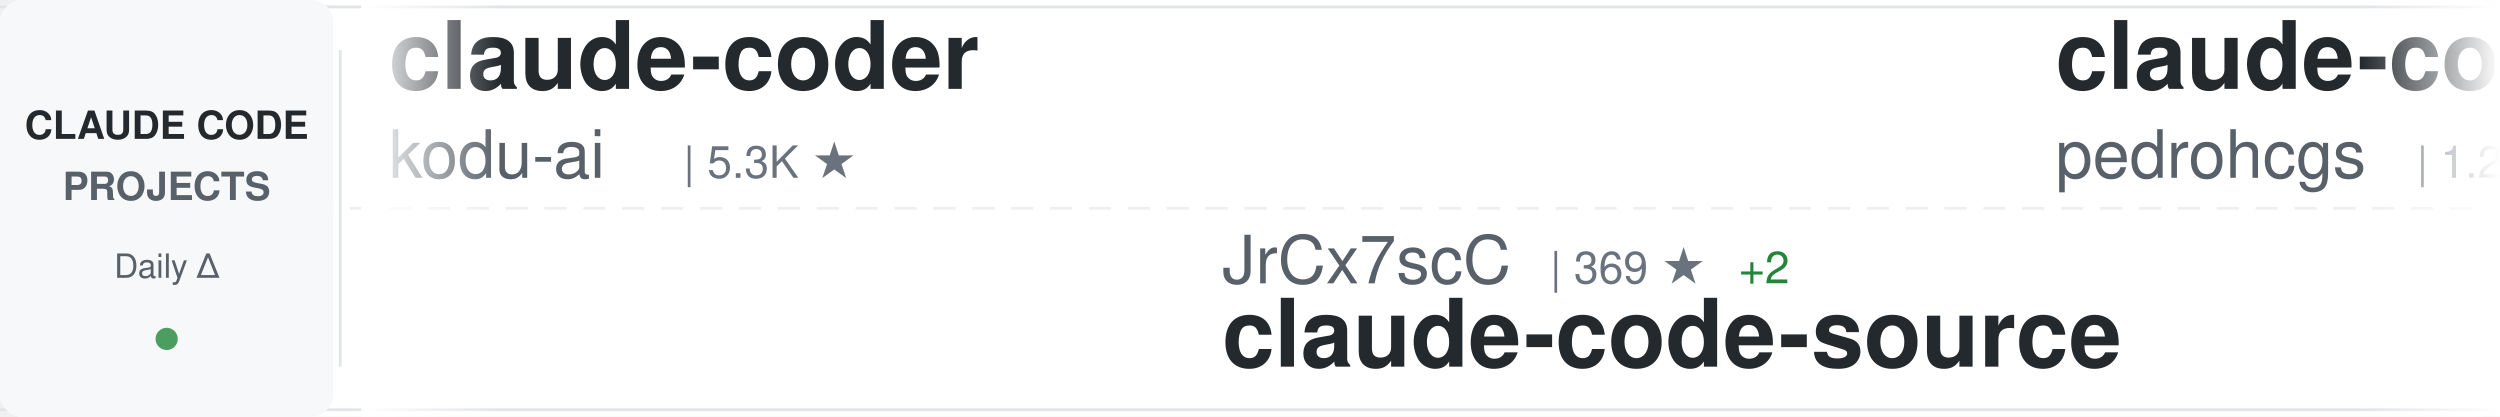
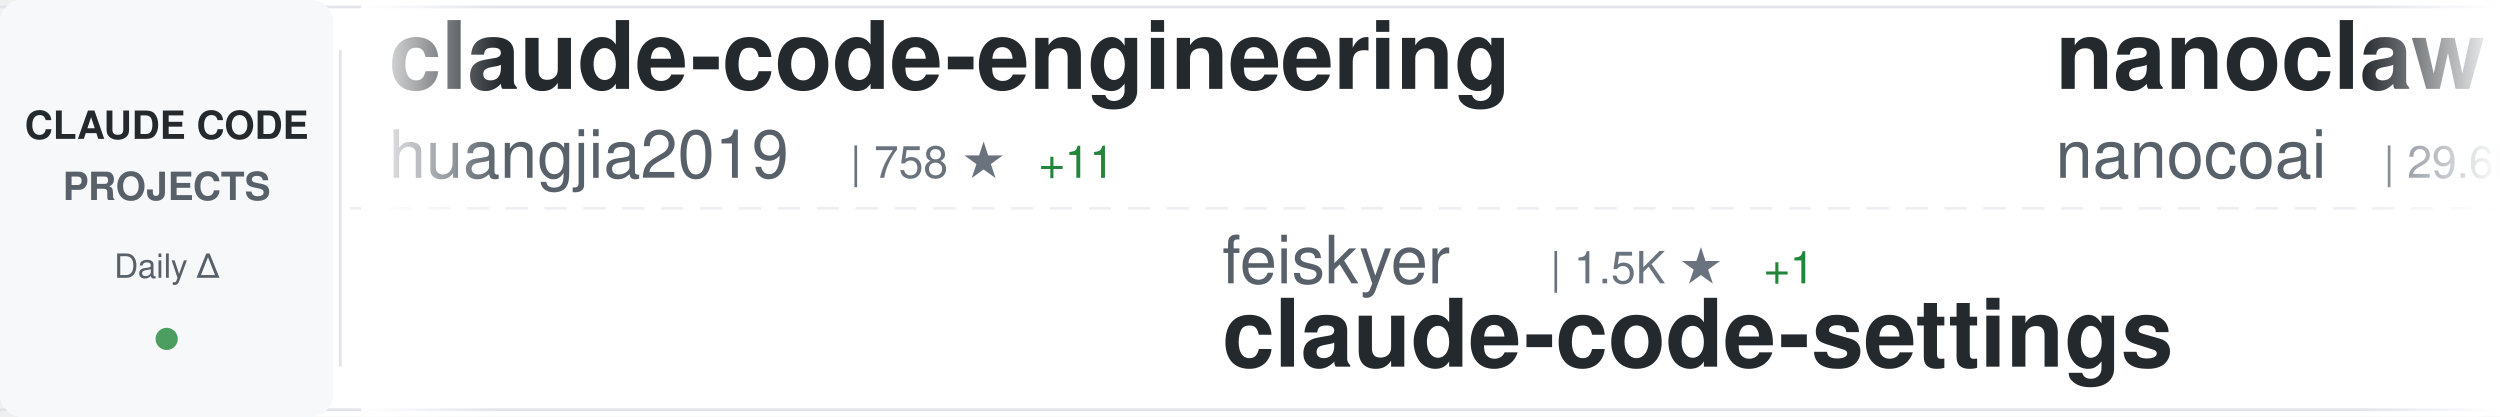
<svg xmlns="http://www.w3.org/2000/svg" width="900" height="150">
  <defs>
    <linearGradient id="awesomeLeftFade" x1="0%" y1="0%" x2="100%" y2="0%">
      <stop offset="0%" style="stop-color:#ffffff;stop-opacity:1" />
      <stop offset="100%" style="stop-color:#ffffff;stop-opacity:0" />
    </linearGradient>
    <linearGradient id="awesomeRightFade" x1="0%" y1="0%" x2="100%" y2="0%">
      <stop offset="0%" style="stop-color:#ffffff;stop-opacity:0" />
      <stop offset="100%" style="stop-color:#ffffff;stop-opacity:1" />
    </linearGradient>
  </defs>
  <rect width="900" height="150" fill="#ffffff" rx="8" />
  <rect x="0" y="2" width="900" height="1" fill="#e1e4e8" />
  <rect x="0" y="147" width="900" height="1" fill="#e1e4e8" />
  <line x1="0" y1="75" x2="900" y2="75" stroke="#e1e4e8" stroke-width="1" stroke-dasharray="8 6" opacity="0.6" />
  <rect x="0" y="0" width="120" height="150" fill="#f6f8fa" rx="8" />
  <text x="60" y="50" font-family="-apple-system, BlinkMacSystemFont, 'Segoe UI', Helvetica, Arial, sans-serif" font-size="14" font-weight="600" fill="#24292e" text-anchor="middle">CLAUDE CODE</text>
  <text x="60" y="72" font-family="-apple-system, BlinkMacSystemFont, 'Segoe UI', Helvetica, Arial, sans-serif" font-size="14" font-weight="600" fill="#586069" text-anchor="middle">PROJECTS</text>
  <text x="60" y="100" font-family="-apple-system, BlinkMacSystemFont, 'Segoe UI', Helvetica, Arial, sans-serif" font-size="12" font-weight="500" fill="#586069" text-anchor="middle">Daily Δ</text>
  <circle cx="60" cy="122" r="4" fill="#22863a" opacity="0.8" />
  <rect x="122" y="18" width="1" height="114" fill="#e1e4e8" />
  <clipPath id="awesomeTickerClip">
    <rect x="130" y="0" width="770" height="150" />
  </clipPath>
  <g clip-path="url(#awesomeTickerClip)">
    <g id="awesomeTickerItems">
      <animateTransform attributeName="transform" attributeType="XML" type="translate" from="0 0" to="-3000 0" dur="54s" repeatCount="indefinite" />
      <g transform="translate(0, 0)">
-         <text x="140" y="32" font-family="-apple-system, BlinkMacSystemFont, 'Segoe UI', Helvetica, Arial, sans-serif" font-size="34" font-weight="600" fill="#24292e">claude-coder</text>
-         <text x="140" y="64" font-family="-apple-system, BlinkMacSystemFont, 'Segoe UI', Helvetica, Arial, sans-serif" font-size="24" font-weight="400" fill="#586069">kodu-ai</text>
-         <text x="246" y="64" font-family="-apple-system, BlinkMacSystemFont, 'Segoe UI', Helvetica, Arial, sans-serif" font-size="16" font-weight="500" fill="#6a737d">| 5.3K ★</text>
+         <text x="140" y="32" font-family="-apple-system, BlinkMacSystemFont, 'Segoe UI', Helvetica, Arial, sans-serif" font-size="34" font-weight="600" fill="#24292e">claude-code-engineering</text>
+         <text x="140" y="64" font-family="-apple-system, BlinkMacSystemFont, 'Segoe UI', Helvetica, Arial, sans-serif" font-size="24" font-weight="400" fill="#586069">huangjia2019</text>
+         <text x="306" y="64" font-family="-apple-system, BlinkMacSystemFont, 'Segoe UI', Helvetica, Arial, sans-serif" font-size="16" font-weight="500" fill="#6a737d">| 758 ★</text>
+         <text x="374" y="64" font-family="-apple-system, BlinkMacSystemFont, 'Segoe UI', Helvetica, Arial, sans-serif" font-size="16" font-weight="500" fill="#22863a"> +11</text>
      </g>
      <g transform="translate(300, 0)">
-         <text x="140" y="102" font-family="-apple-system, BlinkMacSystemFont, 'Segoe UI', Helvetica, Arial, sans-serif" font-size="24" font-weight="400" fill="#586069">JrCx7scC</text>
-         <text x="258" y="102" font-family="-apple-system, BlinkMacSystemFont, 'Segoe UI', Helvetica, Arial, sans-serif" font-size="16" font-weight="500" fill="#6a737d">| 369 ★</text>
-         <text x="326" y="102" font-family="-apple-system, BlinkMacSystemFont, 'Segoe UI', Helvetica, Arial, sans-serif" font-size="16" font-weight="500" fill="#22863a"> +2</text>
+         <text x="140" y="102" font-family="-apple-system, BlinkMacSystemFont, 'Segoe UI', Helvetica, Arial, sans-serif" font-size="24" font-weight="400" fill="#586069">feiskyer</text>
+         <text x="258" y="102" font-family="-apple-system, BlinkMacSystemFont, 'Segoe UI', Helvetica, Arial, sans-serif" font-size="16" font-weight="500" fill="#6a737d">| 1.5K ★</text>
+         <text x="335" y="102" font-family="-apple-system, BlinkMacSystemFont, 'Segoe UI', Helvetica, Arial, sans-serif" font-size="16" font-weight="500" fill="#22863a"> +1</text>
+         <text x="140" y="132" font-family="-apple-system, BlinkMacSystemFont, 'Segoe UI', Helvetica, Arial, sans-serif" font-size="34" font-weight="600" fill="#24292e">claude-code-settings</text>
+       </g>
+       <g transform="translate(600, 0)">
+         <text x="140" y="32" font-family="-apple-system, BlinkMacSystemFont, 'Segoe UI', Helvetica, Arial, sans-serif" font-size="34" font-weight="600" fill="#24292e">nanoclaw</text>
+         <text x="140" y="64" font-family="-apple-system, BlinkMacSystemFont, 'Segoe UI', Helvetica, Arial, sans-serif" font-size="24" font-weight="400" fill="#586069">nanocoai</text>
+         <text x="258" y="64" font-family="-apple-system, BlinkMacSystemFont, 'Segoe UI', Helvetica, Arial, sans-serif" font-size="16" font-weight="500" fill="#6a737d">| 29.6K ★</text>
+         <text x="344" y="64" font-family="-apple-system, BlinkMacSystemFont, 'Segoe UI', Helvetica, Arial, sans-serif" font-size="16" font-weight="500" fill="#22863a"> +47</text>
+       </g>
+       <g transform="translate(900, 0)">
+         <text x="140" y="102" font-family="-apple-system, BlinkMacSystemFont, 'Segoe UI', Helvetica, Arial, sans-serif" font-size="24" font-weight="400" fill="#586069">fazxes</text>
+         <text x="234" y="102" font-family="-apple-system, BlinkMacSystemFont, 'Segoe UI', Helvetica, Arial, sans-serif" font-size="16" font-weight="500" fill="#6a737d">| 218 ★</text>
+         <text x="140" y="132" font-family="-apple-system, BlinkMacSystemFont, 'Segoe UI', Helvetica, Arial, sans-serif" font-size="34" font-weight="600" fill="#24292e">Claude-code</text>
+       </g>
+       <g transform="translate(1200, 0)">
+         <text x="140" y="32" font-family="-apple-system, BlinkMacSystemFont, 'Segoe UI', Helvetica, Arial, sans-serif" font-size="34" font-weight="600" fill="#24292e">claude-code-source-build</text>
+         <text x="140" y="64" font-family="-apple-system, BlinkMacSystemFont, 'Segoe UI', Helvetica, Arial, sans-serif" font-size="24" font-weight="400" fill="#586069">andrew-kramer-inno</text>
+         <text x="378" y="64" font-family="-apple-system, BlinkMacSystemFont, 'Segoe UI', Helvetica, Arial, sans-serif" font-size="16" font-weight="500" fill="#6a737d">| 591 ★</text>
+       </g>
+       <g transform="translate(1500, 0)">
+         <text x="140" y="102" font-family="-apple-system, BlinkMacSystemFont, 'Segoe UI', Helvetica, Arial, sans-serif" font-size="24" font-weight="400" fill="#586069">huangserva</text>
+         <text x="282" y="102" font-family="-apple-system, BlinkMacSystemFont, 'Segoe UI', Helvetica, Arial, sans-serif" font-size="16" font-weight="500" fill="#6a737d">| 594 ★</text>
+         <text x="350" y="102" font-family="-apple-system, BlinkMacSystemFont, 'Segoe UI', Helvetica, Arial, sans-serif" font-size="16" font-weight="500" fill="#22863a"> +2</text>
+         <text x="140" y="132" font-family="-apple-system, BlinkMacSystemFont, 'Segoe UI', Helvetica, Arial, sans-serif" font-size="34" font-weight="600" fill="#24292e">claude-code-cli</text>
+       </g>
+       <g transform="translate(1800, 0)">
+         <text x="140" y="32" font-family="-apple-system, BlinkMacSystemFont, 'Segoe UI', Helvetica, Arial, sans-serif" font-size="34" font-weight="600" fill="#24292e">ClaudeCodeAgents</text>
+         <text x="140" y="64" font-family="-apple-system, BlinkMacSystemFont, 'Segoe UI', Helvetica, Arial, sans-serif" font-size="24" font-weight="400" fill="#586069">darcyegb</text>
+         <text x="258" y="64" font-family="-apple-system, BlinkMacSystemFont, 'Segoe UI', Helvetica, Arial, sans-serif" font-size="16" font-weight="500" fill="#6a737d">| 711 ★</text>
+       </g>
+       <g transform="translate(2100, 0)">
+         <text x="140" y="102" font-family="-apple-system, BlinkMacSystemFont, 'Segoe UI', Helvetica, Arial, sans-serif" font-size="24" font-weight="400" fill="#586069">hangsman</text>
+         <text x="258" y="102" font-family="-apple-system, BlinkMacSystemFont, 'Segoe UI', Helvetica, Arial, sans-serif" font-size="16" font-weight="500" fill="#6a737d">| 781 ★</text>
        <text x="140" y="132" font-family="-apple-system, BlinkMacSystemFont, 'Segoe UI', Helvetica, Arial, sans-serif" font-size="34" font-weight="600" fill="#24292e">claude-code-source</text>
      </g>
-       <g transform="translate(600, 0)">
-         <text x="140" y="32" font-family="-apple-system, BlinkMacSystemFont, 'Segoe UI', Helvetica, Arial, sans-serif" font-size="34" font-weight="600" fill="#24292e">claude-code-my-workflow</text>
-         <text x="140" y="64" font-family="-apple-system, BlinkMacSystemFont, 'Segoe UI', Helvetica, Arial, sans-serif" font-size="24" font-weight="400" fill="#586069">pedrohcgs</text>
-         <text x="270" y="64" font-family="-apple-system, BlinkMacSystemFont, 'Segoe UI', Helvetica, Arial, sans-serif" font-size="16" font-weight="500" fill="#6a737d">| 1.2K ★</text>
-         <text x="347" y="64" font-family="-apple-system, BlinkMacSystemFont, 'Segoe UI', Helvetica, Arial, sans-serif" font-size="16" font-weight="500" fill="#22863a"> +8</text>
+       <g transform="translate(2400, 0)">
+         <text x="140" y="32" font-family="-apple-system, BlinkMacSystemFont, 'Segoe UI', Helvetica, Arial, sans-serif" font-size="34" font-weight="600" fill="#24292e">claude-code-pm-course</text>
+         <text x="140" y="64" font-family="-apple-system, BlinkMacSystemFont, 'Segoe UI', Helvetica, Arial, sans-serif" font-size="24" font-weight="400" fill="#586069">carlvellotti</text>
+         <text x="306" y="64" font-family="-apple-system, BlinkMacSystemFont, 'Segoe UI', Helvetica, Arial, sans-serif" font-size="16" font-weight="500" fill="#6a737d">| 2.1K ★</text>
+         <text x="383" y="64" font-family="-apple-system, BlinkMacSystemFont, 'Segoe UI', Helvetica, Arial, sans-serif" font-size="16" font-weight="500" fill="#22863a"> +3</text>
      </g>
-       <g transform="translate(900, 0)">
+       <g transform="translate(2700, 0)">
+         <text x="140" y="102" font-family="-apple-system, BlinkMacSystemFont, 'Segoe UI', Helvetica, Arial, sans-serif" font-size="24" font-weight="400" fill="#586069">VoltAgent</text>
+         <text x="270" y="102" font-family="-apple-system, BlinkMacSystemFont, 'Segoe UI', Helvetica, Arial, sans-serif" font-size="16" font-weight="500" fill="#6a737d">| 21.0K ★</text>
+         <text x="356" y="102" font-family="-apple-system, BlinkMacSystemFont, 'Segoe UI', Helvetica, Arial, sans-serif" font-size="16" font-weight="500" fill="#22863a"> +54</text>
+         <text x="140" y="132" font-family="-apple-system, BlinkMacSystemFont, 'Segoe UI', Helvetica, Arial, sans-serif" font-size="34" font-weight="600" fill="#24292e">awesome-claude-code-suba...</text>
+       </g>
+       <g transform="translate(3000, 0)">
+         <text x="140" y="32" font-family="-apple-system, BlinkMacSystemFont, 'Segoe UI', Helvetica, Arial, sans-serif" font-size="34" font-weight="600" fill="#24292e">claude-code-engineering</text>
+         <text x="140" y="64" font-family="-apple-system, BlinkMacSystemFont, 'Segoe UI', Helvetica, Arial, sans-serif" font-size="24" font-weight="400" fill="#586069">huangjia2019</text>
+         <text x="306" y="64" font-family="-apple-system, BlinkMacSystemFont, 'Segoe UI', Helvetica, Arial, sans-serif" font-size="16" font-weight="500" fill="#6a737d">| 758 ★</text>
+         <text x="374" y="64" font-family="-apple-system, BlinkMacSystemFont, 'Segoe UI', Helvetica, Arial, sans-serif" font-size="16" font-weight="500" fill="#22863a"> +11</text>
+       </g>
+       <g transform="translate(3300, 0)">
        <text x="140" y="102" font-family="-apple-system, BlinkMacSystemFont, 'Segoe UI', Helvetica, Arial, sans-serif" font-size="24" font-weight="400" fill="#586069">feiskyer</text>
        <text x="258" y="102" font-family="-apple-system, BlinkMacSystemFont, 'Segoe UI', Helvetica, Arial, sans-serif" font-size="16" font-weight="500" fill="#6a737d">| 1.5K ★</text>
+         <text x="335" y="102" font-family="-apple-system, BlinkMacSystemFont, 'Segoe UI', Helvetica, Arial, sans-serif" font-size="16" font-weight="500" fill="#22863a"> +1</text>
        <text x="140" y="132" font-family="-apple-system, BlinkMacSystemFont, 'Segoe UI', Helvetica, Arial, sans-serif" font-size="34" font-weight="600" fill="#24292e">claude-code-settings</text>
      </g>
-       <g transform="translate(1200, 0)">
-         <text x="140" y="32" font-family="-apple-system, BlinkMacSystemFont, 'Segoe UI', Helvetica, Arial, sans-serif" font-size="34" font-weight="600" fill="#24292e">claude-code-cli</text>
-         <text x="140" y="64" font-family="-apple-system, BlinkMacSystemFont, 'Segoe UI', Helvetica, Arial, sans-serif" font-size="24" font-weight="400" fill="#586069">huangserva</text>
-         <text x="282" y="64" font-family="-apple-system, BlinkMacSystemFont, 'Segoe UI', Helvetica, Arial, sans-serif" font-size="16" font-weight="500" fill="#6a737d">| 593 ★</text>
-         <text x="350" y="64" font-family="-apple-system, BlinkMacSystemFont, 'Segoe UI', Helvetica, Arial, sans-serif" font-size="16" font-weight="500" fill="#22863a"> +1</text>
-       </g>
-       <g transform="translate(1500, 0)">
-         <text x="140" y="102" font-family="-apple-system, BlinkMacSystemFont, 'Segoe UI', Helvetica, Arial, sans-serif" font-size="24" font-weight="400" fill="#586069">FlorianBruniaux</text>
-         <text x="342" y="102" font-family="-apple-system, BlinkMacSystemFont, 'Segoe UI', Helvetica, Arial, sans-serif" font-size="16" font-weight="500" fill="#6a737d">| 4.6K ★</text>
-         <text x="419" y="102" font-family="-apple-system, BlinkMacSystemFont, 'Segoe UI', Helvetica, Arial, sans-serif" font-size="16" font-weight="500" fill="#22863a"> +30</text>
-         <text x="140" y="132" font-family="-apple-system, BlinkMacSystemFont, 'Segoe UI', Helvetica, Arial, sans-serif" font-size="34" font-weight="600" fill="#24292e">claude-code-ultimate-gui...</text>
-       </g>
-       <g transform="translate(1800, 0)">
-         <text x="140" y="32" font-family="-apple-system, BlinkMacSystemFont, 'Segoe UI', Helvetica, Arial, sans-serif" font-size="34" font-weight="600" fill="#24292e">Open-ClaudeCode</text>
-         <text x="140" y="64" font-family="-apple-system, BlinkMacSystemFont, 'Segoe UI', Helvetica, Arial, sans-serif" font-size="24" font-weight="400" fill="#586069">LING71671</text>
-         <text x="270" y="64" font-family="-apple-system, BlinkMacSystemFont, 'Segoe UI', Helvetica, Arial, sans-serif" font-size="16" font-weight="500" fill="#6a737d">| 872 ★</text>
-         <text x="338" y="64" font-family="-apple-system, BlinkMacSystemFont, 'Segoe UI', Helvetica, Arial, sans-serif" font-size="16" font-weight="500" fill="#22863a"> +2</text>
-       </g>
-       <g transform="translate(2100, 0)">
-         <text x="140" y="102" font-family="-apple-system, BlinkMacSystemFont, 'Segoe UI', Helvetica, Arial, sans-serif" font-size="24" font-weight="400" fill="#586069">SeemSeam</text>
-         <text x="258" y="102" font-family="-apple-system, BlinkMacSystemFont, 'Segoe UI', Helvetica, Arial, sans-serif" font-size="16" font-weight="500" fill="#6a737d">| 2.9K ★</text>
-         <text x="335" y="102" font-family="-apple-system, BlinkMacSystemFont, 'Segoe UI', Helvetica, Arial, sans-serif" font-size="16" font-weight="500" fill="#22863a"> +19</text>
-         <text x="140" y="132" font-family="-apple-system, BlinkMacSystemFont, 'Segoe UI', Helvetica, Arial, sans-serif" font-size="34" font-weight="600" fill="#24292e">claude_codex_bridge</text>
-       </g>
-       <g transform="translate(2400, 0)">
-         <text x="140" y="32" font-family="-apple-system, BlinkMacSystemFont, 'Segoe UI', Helvetica, Arial, sans-serif" font-size="34" font-weight="600" fill="#24292e">pi-vs-claude-code</text>
-         <text x="140" y="64" font-family="-apple-system, BlinkMacSystemFont, 'Segoe UI', Helvetica, Arial, sans-serif" font-size="24" font-weight="400" fill="#586069">disler</text>
-         <text x="234" y="64" font-family="-apple-system, BlinkMacSystemFont, 'Segoe UI', Helvetica, Arial, sans-serif" font-size="16" font-weight="500" fill="#6a737d">| 1.3K ★</text>
-         <text x="311" y="64" font-family="-apple-system, BlinkMacSystemFont, 'Segoe UI', Helvetica, Arial, sans-serif" font-size="16" font-weight="500" fill="#22863a"> +9</text>
-       </g>
-       <g transform="translate(2700, 0)">
-         <text x="140" y="102" font-family="-apple-system, BlinkMacSystemFont, 'Segoe UI', Helvetica, Arial, sans-serif" font-size="24" font-weight="400" fill="#586069">ykdojo</text>
-         <text x="234" y="102" font-family="-apple-system, BlinkMacSystemFont, 'Segoe UI', Helvetica, Arial, sans-serif" font-size="16" font-weight="500" fill="#6a737d">| 8.6K ★</text>
-         <text x="311" y="102" font-family="-apple-system, BlinkMacSystemFont, 'Segoe UI', Helvetica, Arial, sans-serif" font-size="16" font-weight="500" fill="#22863a"> +18</text>
-         <text x="140" y="132" font-family="-apple-system, BlinkMacSystemFont, 'Segoe UI', Helvetica, Arial, sans-serif" font-size="34" font-weight="600" fill="#24292e">claude-code-tips</text>
-       </g>
-       <g transform="translate(3000, 0)">
-         <text x="140" y="32" font-family="-apple-system, BlinkMacSystemFont, 'Segoe UI', Helvetica, Arial, sans-serif" font-size="34" font-weight="600" fill="#24292e">claude-coder</text>
-         <text x="140" y="64" font-family="-apple-system, BlinkMacSystemFont, 'Segoe UI', Helvetica, Arial, sans-serif" font-size="24" font-weight="400" fill="#586069">kodu-ai</text>
-         <text x="246" y="64" font-family="-apple-system, BlinkMacSystemFont, 'Segoe UI', Helvetica, Arial, sans-serif" font-size="16" font-weight="500" fill="#6a737d">| 5.3K ★</text>
-       </g>
-       <g transform="translate(3300, 0)">
-         <text x="140" y="102" font-family="-apple-system, BlinkMacSystemFont, 'Segoe UI', Helvetica, Arial, sans-serif" font-size="24" font-weight="400" fill="#586069">JrCx7scC</text>
-         <text x="258" y="102" font-family="-apple-system, BlinkMacSystemFont, 'Segoe UI', Helvetica, Arial, sans-serif" font-size="16" font-weight="500" fill="#6a737d">| 369 ★</text>
-         <text x="326" y="102" font-family="-apple-system, BlinkMacSystemFont, 'Segoe UI', Helvetica, Arial, sans-serif" font-size="16" font-weight="500" fill="#22863a"> +2</text>
-         <text x="140" y="132" font-family="-apple-system, BlinkMacSystemFont, 'Segoe UI', Helvetica, Arial, sans-serif" font-size="34" font-weight="600" fill="#24292e">claude-code-source</text>
-       </g>
      <g transform="translate(3600, 0)">
-         <text x="140" y="32" font-family="-apple-system, BlinkMacSystemFont, 'Segoe UI', Helvetica, Arial, sans-serif" font-size="34" font-weight="600" fill="#24292e">claude-code-my-workflow</text>
-         <text x="140" y="64" font-family="-apple-system, BlinkMacSystemFont, 'Segoe UI', Helvetica, Arial, sans-serif" font-size="24" font-weight="400" fill="#586069">pedrohcgs</text>
-         <text x="270" y="64" font-family="-apple-system, BlinkMacSystemFont, 'Segoe UI', Helvetica, Arial, sans-serif" font-size="16" font-weight="500" fill="#6a737d">| 1.2K ★</text>
-         <text x="347" y="64" font-family="-apple-system, BlinkMacSystemFont, 'Segoe UI', Helvetica, Arial, sans-serif" font-size="16" font-weight="500" fill="#22863a"> +8</text>
+         <text x="140" y="32" font-family="-apple-system, BlinkMacSystemFont, 'Segoe UI', Helvetica, Arial, sans-serif" font-size="34" font-weight="600" fill="#24292e">nanoclaw</text>
+         <text x="140" y="64" font-family="-apple-system, BlinkMacSystemFont, 'Segoe UI', Helvetica, Arial, sans-serif" font-size="24" font-weight="400" fill="#586069">nanocoai</text>
+         <text x="258" y="64" font-family="-apple-system, BlinkMacSystemFont, 'Segoe UI', Helvetica, Arial, sans-serif" font-size="16" font-weight="500" fill="#6a737d">| 29.6K ★</text>
+         <text x="344" y="64" font-family="-apple-system, BlinkMacSystemFont, 'Segoe UI', Helvetica, Arial, sans-serif" font-size="16" font-weight="500" fill="#22863a"> +47</text>
      </g>
      <g transform="translate(3900, 0)">
-         <text x="140" y="102" font-family="-apple-system, BlinkMacSystemFont, 'Segoe UI', Helvetica, Arial, sans-serif" font-size="24" font-weight="400" fill="#586069">feiskyer</text>
-         <text x="258" y="102" font-family="-apple-system, BlinkMacSystemFont, 'Segoe UI', Helvetica, Arial, sans-serif" font-size="16" font-weight="500" fill="#6a737d">| 1.5K ★</text>
-         <text x="140" y="132" font-family="-apple-system, BlinkMacSystemFont, 'Segoe UI', Helvetica, Arial, sans-serif" font-size="34" font-weight="600" fill="#24292e">claude-code-settings</text>
+         <text x="140" y="102" font-family="-apple-system, BlinkMacSystemFont, 'Segoe UI', Helvetica, Arial, sans-serif" font-size="24" font-weight="400" fill="#586069">fazxes</text>
+         <text x="234" y="102" font-family="-apple-system, BlinkMacSystemFont, 'Segoe UI', Helvetica, Arial, sans-serif" font-size="16" font-weight="500" fill="#6a737d">| 218 ★</text>
+         <text x="140" y="132" font-family="-apple-system, BlinkMacSystemFont, 'Segoe UI', Helvetica, Arial, sans-serif" font-size="34" font-weight="600" fill="#24292e">Claude-code</text>
      </g>
    </g>
  </g>
  <rect x="130" y="0" width="50" height="150" fill="url(#awesomeLeftFade)" />
  <rect x="850" y="0" width="50" height="150" fill="url(#awesomeRightFade)" />
</svg>
